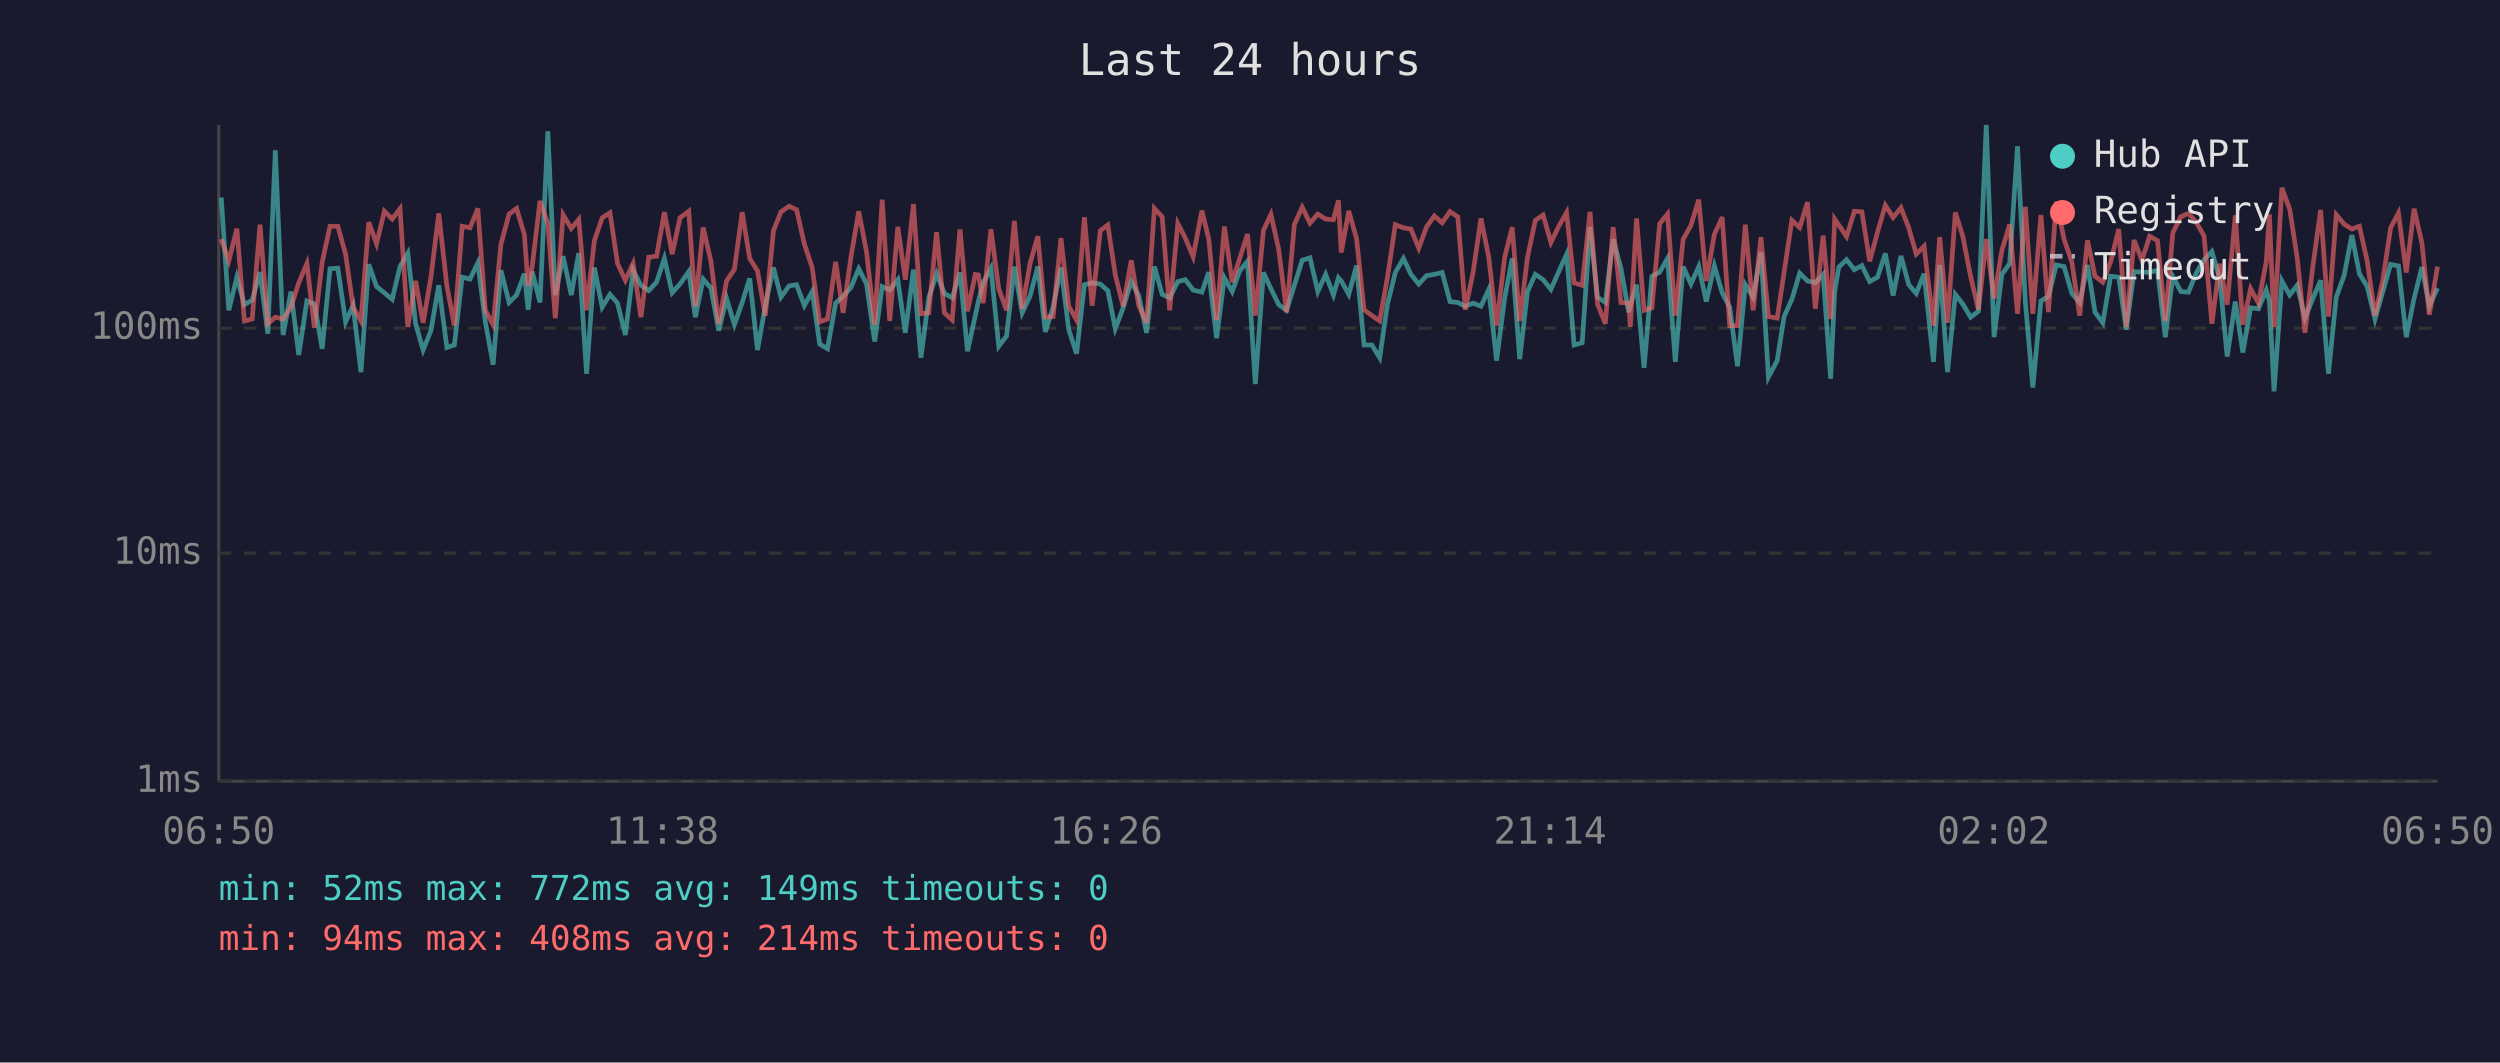
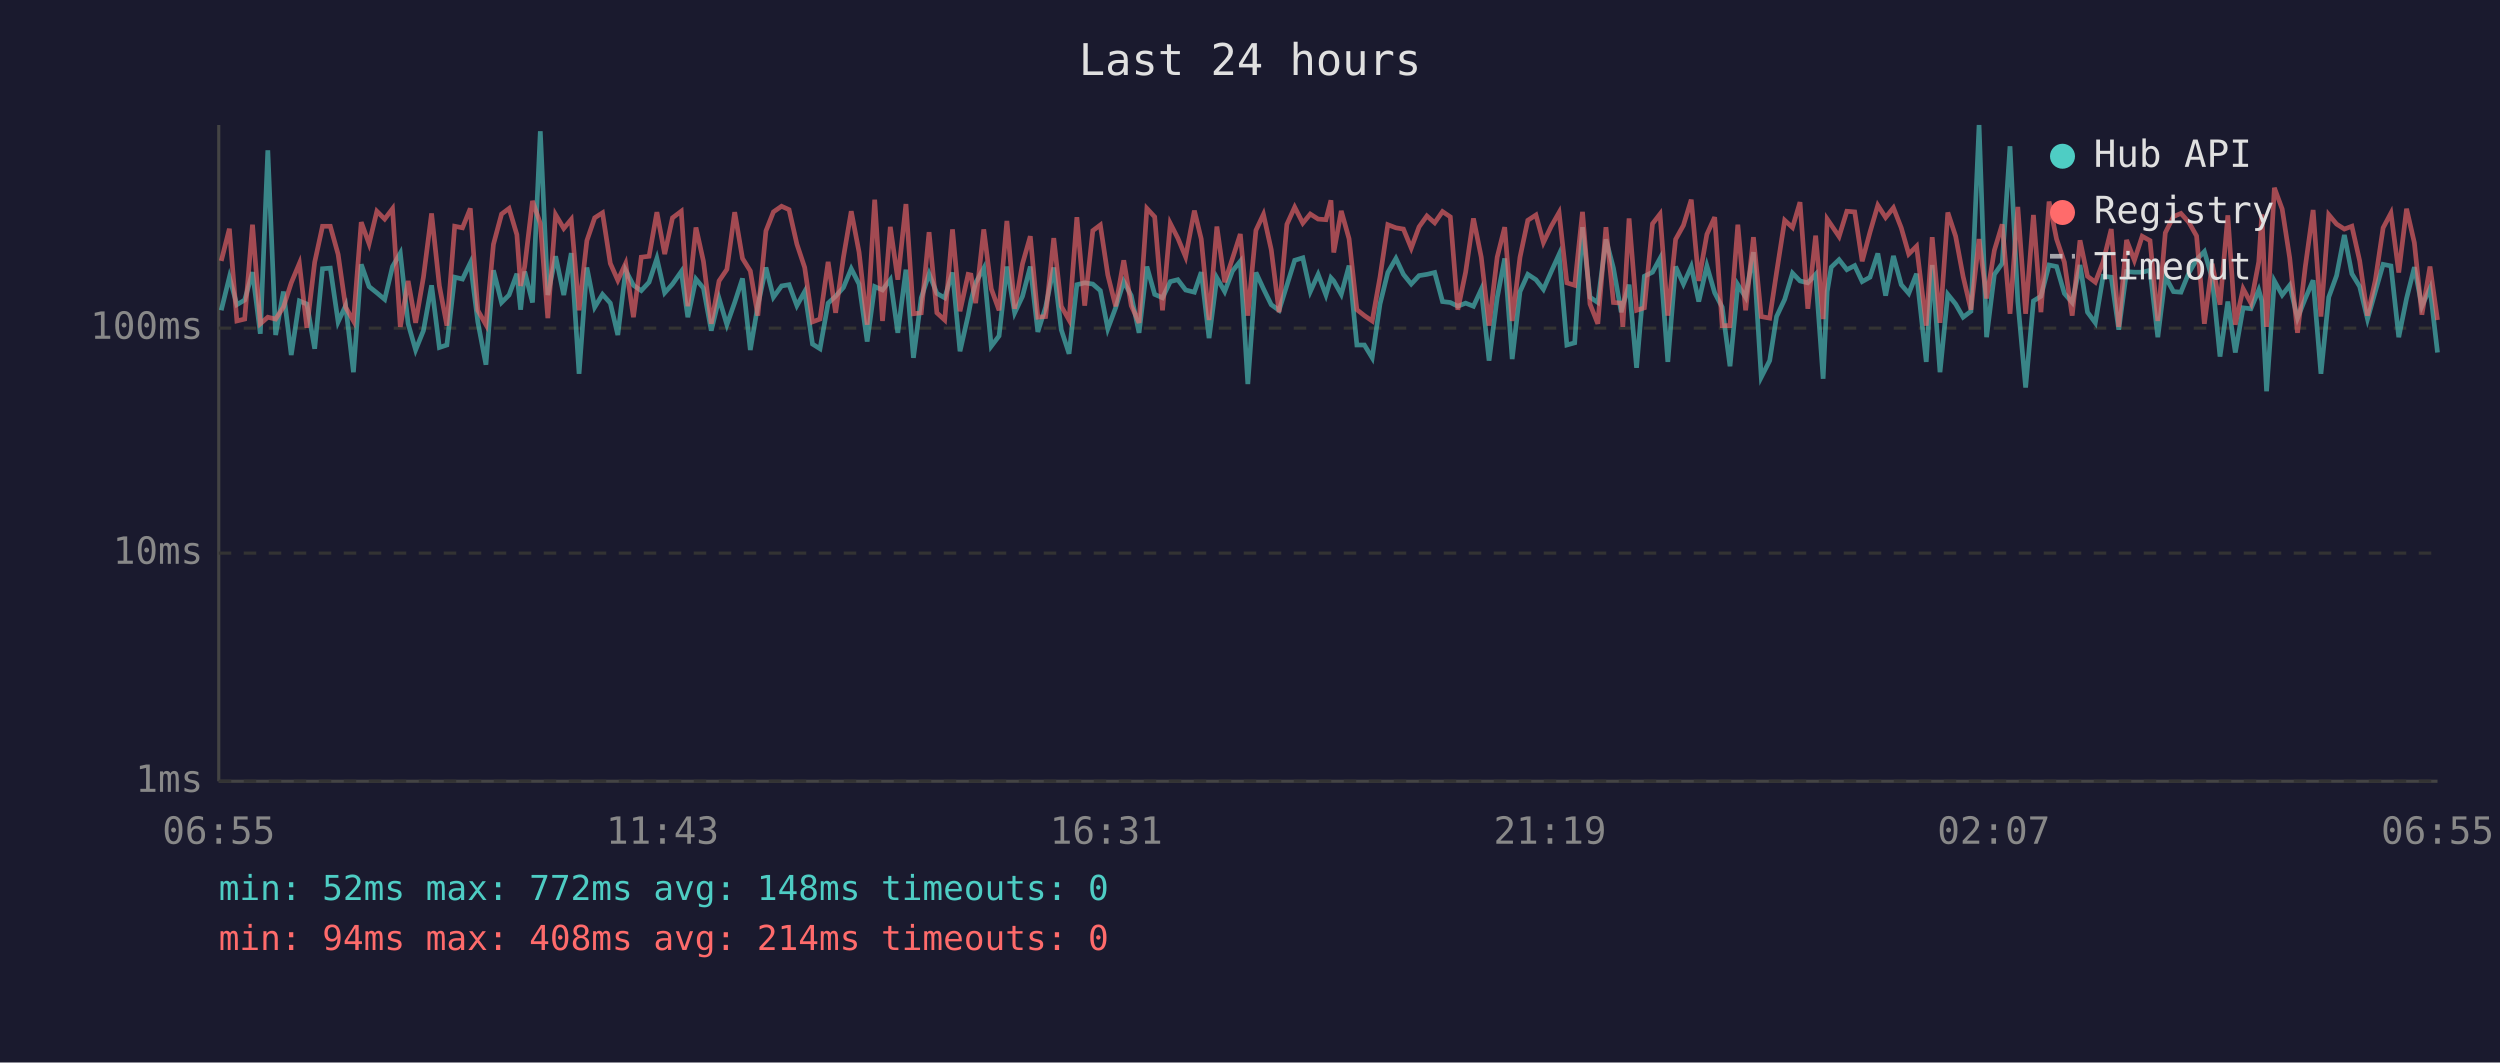
<svg xmlns="http://www.w3.org/2000/svg" viewBox="0 0 800 340" font-family="monospace" font-size="12">
  <rect width="800" height="340" fill="#1a1a2e" />
  <text x="400" y="24" fill="#e0e0e0" font-size="14" text-anchor="middle">Last 24 hours</text>
  <line x1="70" y1="40" x2="70" y2="250" stroke="#444" stroke-width="1" />
  <line x1="70" y1="250" x2="780" y2="250" stroke="#444" stroke-width="1" />
  <line x1="70" y1="250" x2="780" y2="250" stroke="#333" stroke-width="1" stroke-dasharray="4" />
  <text x="65" y="250" fill="#888" text-anchor="end" dominant-baseline="middle">1ms</text>
  <line x1="70" y1="177" x2="780" y2="177" stroke="#333" stroke-width="1" stroke-dasharray="4" />
  <text x="65" y="177" fill="#888" text-anchor="end" dominant-baseline="middle">10ms</text>
  <line x1="70" y1="105" x2="780" y2="105" stroke="#333" stroke-width="1" stroke-dasharray="4" />
  <text x="65" y="105" fill="#888" text-anchor="end" dominant-baseline="middle">100ms</text>
-   <text x="70" y="270" fill="#888" text-anchor="middle">06:50</text>
-   <text x="212" y="270" fill="#888" text-anchor="middle">11:38</text>
-   <text x="354" y="270" fill="#888" text-anchor="middle">16:26</text>
-   <text x="496" y="270" fill="#888" text-anchor="middle">21:14</text>
-   <text x="638" y="270" fill="#888" text-anchor="middle">02:02</text>
-   <text x="780" y="270" fill="#888" text-anchor="middle">06:50</text>
-   <polyline points="70.8,63.2 73.2,99.3 75.8,88.7 78.2,97.5 80.7,96.0 83.2,87.1 85.7,106.8 88.1,48.1 90.6,107.2 93.1,93.3 95.6,113.6 98.2,96.3 100.6,97.3 103.1,111.6 105.6,86.0 108.1,85.8 110.6,103.0 113.0,97.8 115.5,119.1 118.0,84.6 120.5,91.7 123.0,93.7 125.5,95.8 128.0,85.3 130.5,81.0 133.0,103.6 135.4,112.0 137.9,105.8 140.4,91.3 143.0,111.2 145.4,110.4 147.9,88.7 150.4,89.3 152.9,84.1 155.3,103.0 157.8,116.7 160.3,86.5 162.9,96.8 165.3,94.4 167.8,87.6 169.0,99.1 170.3,86.9 172.8,96.8 175.3,42.0 177.7,94.4 180.2,82.0 182.8,94.4 185.2,81.0 187.7,119.6 190.2,85.6 192.7,98.3 195.2,94.2 197.6,97.0 200.1,107.2 202.6,86.5 205.1,91.3 207.6,93.0 210.1,90.3 212.6,82.7 215.1,93.7 217.6,90.9 220.4,86.9 222.5,101.5 225.0,89.3 227.5,92.2 230.0,105.8 232.5,95.5 235.0,103.9 237.5,96.8 239.9,89.1 242.4,112.0 244.9,97.8 247.5,85.6 249.9,95.1 252.5,91.5 254.9,91.1 257.4,97.8 259.9,93.3 262.3,110.1 264.8,111.6 267.4,97.0 269.8,94.8 272.3,92.0 274.8,86.0 277.3,90.9 279.9,109.3 282.3,91.7 284.7,92.8 287.3,89.5 289.7,106.5 292.3,86.3 294.7,114.5 297.2,95.3 299.7,87.6 302.2,93.9 304.7,95.3 307.2,87.2 309.6,112.4 312.1,101.0 313.1,96.3 314.6,90.5 317.1,85.8 319.6,110.8 322.1,107.5 324.6,85.3 327.1,100.1 329.6,94.8 332.1,85.3 334.5,106.2 337.0,98.3 339.5,85.6 342.0,105.5 344.5,113.2 347.0,91.1 349.5,90.5 352.1,90.9 354.5,93.0 356.9,105.2 359.4,98.5 362.0,90.1 364.4,94.6 366.9,106.5 369.4,85.3 371.9,94.2 374.3,95.3 376.9,90.1 379.3,89.5 381.8,92.8 384.6,93.5 386.8,87.1 389.3,108.2 391.8,88.9 394.3,93.3 396.7,86.7 399.2,83.6 401.7,122.9 404.3,87.2 406.7,92.4 409.2,97.5 411.7,99.3 414.2,91.3 416.7,83.3 419.2,82.5 421.7,93.3 424.2,87.8 426.7,94.4 428.3,88.9 429.2,89.9 431.6,94.2 434.1,85.0 436.5,110.4 439.0,110.4 441.5,114.5 444.0,97.3 446.5,87.2 449.1,82.7 451.5,87.8 454.0,90.9 456.5,88.2 459.0,87.8 461.5,87.2 464.0,96.5 466.5,96.8 468.9,98.0 471.4,97.0 473.9,98.0 476.4,92.6 478.9,115.4 481.5,95.3 483.9,82.7 486.3,114.9 488.8,93.3 491.3,87.8 493.8,89.5 496.3,92.6 498.8,86.9 501.3,81.4 503.7,110.4 506.3,109.7 508.8,72.7 511.2,95.1 513.7,96.8 516.2,76.6 518.7,85.8 521.2,99.9 521.7,97.8 523.7,91.1 526.1,117.7 528.6,88.4 531.1,87.1 533.6,82.7 536.1,115.8 538.6,85.3 541.1,90.9 543.6,85.3 546.0,96.5 548.6,85.1 551.1,93.7 553.5,98.3 556.0,117.2 558.5,91.1 561.0,95.1 563.5,80.7 565.9,120.7 568.7,115.4 570.9,101.3 573.4,95.8 575.9,87.4 578.4,89.9 580.9,90.5 583.4,87.8 585.8,121.2 587.1,93.3 588.4,85.5 590.9,83.1 593.4,86.3 595.8,85.0 598.3,90.1 600.8,88.7 603.3,81.1 605.8,94.6 608.3,81.9 610.8,91.1 613.2,93.9 615.7,87.6 618.7,115.8 620.7,84.8 623.2,119.1 625.7,94.2 628.1,97.3 630.6,101.5 633.1,99.6 635.6,40.0 638.1,107.9 640.6,87.8 643.1,84.3 645.6,46.8 648.1,96.5 650.5,124.0 653.1,96.3 655.5,94.8 658.0,84.8 660.5,85.3 663.0,93.9 665.5,96.8 668.0,84.8 670.4,99.9 672.9,103.3 675.4,88.4 678.0,88.7 680.4,105.5 682.9,86.9 685.4,87.1 687.9,87.1 690.4,86.5 692.9,107.9 695.3,88.5 697.9,93.3 700.3,93.5 702.8,87.4 705.3,83.1 707.8,80.5 710.3,89.1 712.7,114.1 715.3,96.5 717.7,112.8 720.2,98.5 722.7,98.8 725.2,92.8 726.2,96.3 727.7,125.2 730.2,89.9 732.7,94.4 735.1,91.3 737.6,101.8 740.1,95.5 742.6,89.7 745.1,119.6 747.6,95.1 750.1,88.2 752.6,75.2 755.0,87.6 757.5,91.7 760.0,102.1 762.5,93.3 765.0,84.6 767.5,85.1 770.0,107.9 772.5,95.5 775.0,85.5 777.4,98.0 780.0,92.2" fill="none" stroke="#4ecdc4" stroke-width="1.5" opacity="0.6" />
-   <polyline points="70.8,76.5 73.2,83.5 75.8,73.2 78.2,102.7 80.7,102.1 83.2,71.9 85.7,103.6 88.1,101.5 90.6,102.1 93.1,98.3 95.6,90.5 98.2,84.3 100.6,104.9 103.1,83.9 105.6,72.4 108.1,72.4 110.6,81.4 113.0,98.3 115.5,102.7 118.0,71.1 120.5,78.0 123.0,67.6 125.5,70.1 128.0,66.8 130.5,104.6 133.0,89.9 135.4,103.3 137.9,88.7 140.4,68.3 143.0,91.5 145.4,104.2 147.9,72.4 150.4,72.9 152.9,66.7 155.3,99.3 157.8,103.9 160.3,78.2 162.9,68.5 165.3,66.7 167.8,75.1 169.0,91.5 170.3,85.3 172.8,64.3 175.3,71.5 177.7,101.8 180.2,68.7 182.8,73.1 185.2,70.2 187.7,99.3 190.2,77.0 192.7,69.7 195.2,68.1 197.6,84.3 200.1,89.7 202.6,84.3 205.1,101.5 207.6,82.3 210.1,82.0 212.6,67.9 215.1,81.3 217.6,69.7 220.4,67.6 222.5,98.0 225.0,72.8 227.5,83.6 230.0,103.6 232.5,89.9 235.0,86.2 237.5,67.9 239.9,82.7 242.4,86.7 244.9,101.0 247.5,73.9 249.9,67.8 252.5,66.0 254.9,67.1 257.4,78.1 259.9,85.6 262.3,103.0 264.8,102.1 267.4,83.8 269.8,100.1 272.3,82.3 274.8,67.6 277.3,80.7 279.9,103.9 282.3,63.9 284.7,102.7 287.3,72.6 289.7,89.5 292.3,65.3 294.7,100.4 297.2,100.1 299.7,74.3 302.2,100.1 304.7,102.4 307.2,73.4 309.6,99.6 312.1,87.8 313.1,88.0 314.6,97.0 317.1,73.4 319.6,92.4 322.1,99.3 324.6,70.7 327.1,98.8 329.6,84.4 332.1,75.6 334.5,101.5 337.0,101.3 339.5,76.2 342.0,98.0 344.5,102.4 347.0,69.5 349.5,97.8 352.1,73.8 354.5,72.0 356.9,88.0 359.4,98.0 362.0,83.3 364.4,97.8 366.9,103.3 369.4,66.7 371.9,69.4 374.3,99.3 376.9,71.5 379.3,76.2 381.8,82.2 384.6,67.4 386.8,76.5 389.3,102.4 391.8,72.5 394.3,90.3 396.7,82.7 399.2,74.9 401.7,101.0 404.3,73.7 406.7,68.6 409.2,79.9 411.7,99.9 414.2,71.8 416.7,66.3 419.2,71.4 421.7,68.5 424.2,70.1 426.7,70.3 428.3,64.1 429.2,80.8 431.6,67.5 434.1,76.4 436.5,99.1 439.0,101.0 441.5,102.7 444.0,88.7 446.5,71.9 449.1,72.9 451.5,73.3 454.0,79.4 456.5,72.6 459.0,69.1 461.5,71.3 464.0,67.7 466.5,69.4 468.9,99.1 471.4,87.1 473.9,69.9 476.4,82.3 478.9,104.2 481.5,82.3 483.9,72.7 486.3,102.7 488.8,82.3 491.3,70.5 493.8,68.8 496.3,77.6 498.8,72.4 501.3,68.0 503.7,90.5 506.3,91.3 508.8,67.8 511.2,97.3 513.7,103.6 516.2,72.7 518.7,96.8 521.2,97.0 521.7,104.6 523.7,69.9 526.1,99.3 528.6,98.5 531.1,71.6 533.6,68.5 536.1,101.0 538.6,76.6 541.1,72.1 543.6,63.9 546.0,89.9 548.6,75.0 551.1,69.5 553.5,104.2 556.0,104.2 558.5,71.9 561.0,99.3 563.5,75.9 565.9,101.3 568.7,101.8 570.9,87.2 573.4,70.5 575.9,72.8 578.4,64.7 580.9,98.8 583.4,75.4 585.8,102.1 587.1,70.1 588.4,72.0 590.9,75.7 593.4,67.6 595.8,67.8 598.3,83.6 600.8,74.3 603.3,65.7 605.8,69.6 608.3,66.5 610.8,72.9 613.2,81.3 615.7,78.8 618.7,104.2 620.7,75.9 623.2,103.3 625.7,68.0 628.1,75.6 630.6,88.5 633.1,99.1 635.6,76.5 638.1,95.5 640.6,80.1 643.1,71.8 645.6,100.4 648.1,66.2 650.5,100.4 653.1,68.8 655.5,99.9 658.0,64.5 660.5,76.5 663.0,83.9 665.5,101.0 668.0,76.9 670.4,88.4 672.9,90.3 675.4,83.8 678.0,73.3 680.4,104.6 682.9,76.8 685.4,83.3 687.9,75.6 690.4,77.0 692.9,102.7 695.3,74.5 697.9,69.3 700.3,68.3 702.8,71.1 705.3,75.5 707.8,103.6 710.3,84.4 712.7,97.5 715.3,68.9 717.7,103.9 720.2,92.4 722.7,97.0 725.2,83.8 726.2,68.6 727.7,104.6 730.2,60.1 732.7,66.9 735.1,82.5 737.6,106.5 740.1,85.3 742.6,67.2 745.1,101.3 747.6,68.7 750.1,71.7 752.6,73.3 755.0,72.4 757.5,83.5 760.0,101.0 762.5,89.7 765.0,72.9 767.5,68.2 770.0,87.2 772.5,66.8 775.0,77.7 777.4,100.7 780.0,85.3" fill="none" stroke="#ff6b6b" stroke-width="1.5" opacity="0.6" />
+   <text x="70" y="270" fill="#888" text-anchor="middle">06:55</text>
+   <text x="212" y="270" fill="#888" text-anchor="middle">11:43</text>
+   <text x="354" y="270" fill="#888" text-anchor="middle">16:31</text>
+   <text x="496" y="270" fill="#888" text-anchor="middle">21:19</text>
+   <text x="638" y="270" fill="#888" text-anchor="middle">02:07</text>
+   <text x="780" y="270" fill="#888" text-anchor="middle">06:55</text>
+   <polyline points="70.8,99.3 73.4,88.7 75.8,97.5 78.3,96.0 80.8,87.1 83.3,106.8 85.7,48.1 88.2,107.2 90.7,93.3 93.2,113.6 95.8,96.3 98.2,97.3 100.7,111.6 103.2,86.0 105.7,85.8 108.2,103.0 110.6,97.8 113.1,119.1 115.6,84.6 118.1,91.7 120.6,93.7 123.1,95.8 125.6,85.3 128.1,81.0 130.6,103.6 133.0,112.0 135.5,105.8 138.1,91.3 140.6,111.2 143.0,110.4 145.5,88.7 148.0,89.3 150.5,84.1 152.9,103.0 155.5,116.7 157.9,86.5 160.5,96.8 162.9,94.4 165.4,87.6 166.6,99.1 167.9,86.9 170.4,96.8 172.9,42.0 175.3,94.4 177.8,82.0 180.4,94.4 182.8,81.0 185.3,119.6 187.8,85.6 190.3,98.3 192.8,94.2 195.3,97.0 197.7,107.2 200.2,86.5 202.7,91.3 205.2,93.0 207.7,90.3 210.2,82.7 212.7,93.7 215.2,90.9 218.0,86.9 220.1,101.5 222.7,89.3 225.1,92.2 227.6,105.8 230.1,95.5 232.6,103.9 235.1,96.8 237.6,89.1 240.1,112.0 242.5,97.8 245.1,85.6 247.5,95.1 250.1,91.5 252.5,91.1 255.0,97.8 257.5,93.3 260.0,110.1 262.4,111.6 265.0,97.0 267.4,94.8 269.9,92.0 272.4,86.0 274.9,90.9 277.5,109.3 279.9,91.7 282.4,92.8 284.9,89.5 287.3,106.5 289.9,86.3 292.3,114.5 294.8,95.3 297.3,87.6 299.8,93.9 302.3,95.3 304.8,87.2 307.2,112.4 309.8,101.0 310.7,96.3 312.2,90.5 314.8,85.8 317.2,110.8 319.7,107.5 322.2,85.3 324.7,100.1 327.2,94.8 329.7,85.3 332.1,106.2 334.6,98.3 337.2,85.6 339.6,105.5 342.1,113.2 344.6,91.1 347.1,90.5 349.7,90.9 352.1,93.0 354.5,105.2 357.0,98.5 359.6,90.1 362.0,94.6 364.5,106.5 367.0,85.3 369.5,94.2 372.0,95.3 374.5,90.1 376.9,89.5 379.4,92.8 382.2,93.5 384.4,87.1 386.9,108.2 389.4,88.9 391.9,93.3 394.4,86.7 396.9,83.6 399.3,122.9 401.9,87.2 404.3,92.4 406.8,97.5 409.3,99.3 411.8,91.3 414.3,83.3 416.9,82.5 419.3,93.3 421.8,87.8 424.3,94.4 425.9,88.9 426.8,89.9 429.2,94.2 431.7,85.0 434.2,110.4 436.6,110.4 439.1,114.5 441.6,97.3 444.1,87.2 446.7,82.7 449.1,87.8 451.6,90.9 454.1,88.2 456.6,87.8 459.1,87.2 461.6,96.5 464.1,96.8 466.5,98.0 469.0,97.0 471.5,98.0 474.0,92.6 476.5,115.4 479.1,95.3 481.5,82.7 483.9,114.9 486.4,93.3 488.9,87.8 491.5,89.5 493.9,92.6 496.4,86.9 498.9,81.4 501.4,110.4 503.9,109.7 506.4,72.7 508.8,95.1 511.3,96.8 513.9,76.6 516.3,85.8 518.8,99.9 519.3,97.8 521.3,91.1 523.7,117.7 526.2,88.4 528.8,87.1 531.2,82.7 533.7,115.8 536.2,85.3 538.7,90.9 541.2,85.3 543.6,96.5 546.2,85.1 548.7,93.7 551.1,98.3 553.6,117.2 556.1,91.1 558.6,95.1 561.1,80.7 563.6,120.7 566.3,115.4 568.5,101.3 571.1,95.8 573.6,87.4 576.0,89.9 578.5,90.5 581.0,87.8 583.4,121.2 584.7,93.3 586.0,85.5 588.5,83.1 591.0,86.3 593.5,85.0 595.9,90.1 598.4,88.7 600.9,81.1 603.4,94.6 605.9,81.9 608.4,91.1 610.8,93.9 613.3,87.6 616.4,115.8 618.3,84.8 620.8,119.1 623.3,94.2 625.8,97.3 628.2,101.5 630.7,99.6 633.3,40.0 635.7,107.9 638.2,87.8 640.7,84.3 643.2,46.8 645.7,96.5 648.2,124.0 650.7,96.3 653.1,94.8 655.7,84.8 658.1,85.3 660.6,93.9 663.1,96.8 665.6,84.8 668.0,99.9 670.5,103.3 673.0,88.4 675.6,88.7 678.0,105.5 680.5,86.9 683.0,87.1 685.5,87.1 688.0,86.5 690.5,107.9 692.9,88.5 695.5,93.3 697.9,93.5 700.4,87.4 702.9,83.1 705.4,80.5 707.9,89.1 710.4,114.1 712.9,96.5 715.3,112.8 717.8,98.5 720.3,98.8 722.8,92.8 723.8,96.3 725.3,125.2 727.8,89.9 730.3,94.4 732.7,91.3 735.2,101.8 737.7,95.5 740.2,89.7 742.7,119.6 745.2,95.1 747.7,88.2 750.2,75.2 752.6,87.6 755.1,91.7 757.6,102.1 760.1,93.3 762.6,84.6 765.1,85.1 767.6,107.9 770.1,95.5 772.6,85.5 775.0,98.0 777.6,92.2 780.0,112.8" fill="none" stroke="#4ecdc4" stroke-width="1.5" opacity="0.6" />
+   <polyline points="70.8,83.5 73.4,73.2 75.8,102.7 78.3,102.1 80.8,71.9 83.3,103.6 85.7,101.5 88.2,102.1 90.7,98.3 93.2,90.5 95.8,84.3 98.2,104.9 100.7,83.9 103.2,72.4 105.7,72.4 108.2,81.4 110.6,98.3 113.1,102.7 115.6,71.1 118.1,78.0 120.6,67.6 123.1,70.1 125.6,66.8 128.1,104.6 130.6,89.9 133.0,103.3 135.5,88.7 138.1,68.3 140.6,91.5 143.0,104.2 145.5,72.4 148.0,72.9 150.5,66.7 152.9,99.3 155.5,103.9 157.9,78.2 160.5,68.5 162.9,66.7 165.4,75.1 166.6,91.5 167.9,85.3 170.4,64.3 172.9,71.5 175.3,101.8 177.8,68.7 180.4,73.1 182.8,70.2 185.3,99.3 187.8,77.0 190.3,69.7 192.8,68.1 195.3,84.3 197.7,89.7 200.2,84.3 202.7,101.5 205.2,82.3 207.7,82.0 210.2,67.9 212.7,81.3 215.2,69.7 218.0,67.6 220.1,98.0 222.7,72.8 225.1,83.6 227.6,103.6 230.1,89.9 232.6,86.2 235.1,67.9 237.6,82.7 240.1,86.7 242.5,101.0 245.1,73.9 247.5,67.8 250.1,66.0 252.5,67.1 255.0,78.1 257.5,85.6 260.0,103.0 262.4,102.1 265.0,83.8 267.4,100.1 269.9,82.3 272.4,67.6 274.9,80.7 277.5,103.9 279.9,63.9 282.4,102.7 284.9,72.6 287.3,89.5 289.9,65.3 292.3,100.4 294.8,100.1 297.3,74.3 299.8,100.1 302.3,102.4 304.8,73.4 307.2,99.6 309.8,87.8 310.7,88.0 312.2,97.0 314.8,73.4 317.2,92.4 319.7,99.3 322.2,70.7 324.7,98.8 327.2,84.4 329.7,75.6 332.1,101.5 334.6,101.3 337.2,76.2 339.6,98.0 342.1,102.4 344.6,69.5 347.1,97.8 349.7,73.8 352.1,72.0 354.5,88.0 357.0,98.0 359.6,83.3 362.0,97.8 364.5,103.3 367.0,66.7 369.5,69.4 372.0,99.3 374.5,71.5 376.9,76.2 379.4,82.2 382.2,67.4 384.4,76.5 386.9,102.4 389.4,72.5 391.9,90.3 394.4,82.7 396.9,74.9 399.3,101.0 401.9,73.7 404.3,68.6 406.8,79.9 409.3,99.9 411.8,71.8 414.3,66.3 416.9,71.4 419.3,68.5 421.8,70.1 424.3,70.3 425.9,64.1 426.8,80.8 429.2,67.5 431.7,76.4 434.2,99.1 436.6,101.0 439.1,102.7 441.6,88.7 444.1,71.9 446.7,72.9 449.1,73.3 451.6,79.4 454.1,72.6 456.6,69.1 459.1,71.3 461.6,67.7 464.1,69.4 466.5,99.1 469.0,87.1 471.5,69.9 474.0,82.3 476.5,104.2 479.1,82.3 481.5,72.7 483.9,102.7 486.4,82.3 488.9,70.5 491.5,68.8 493.9,77.6 496.4,72.4 498.9,68.0 501.4,90.5 503.9,91.3 506.4,67.8 508.8,97.3 511.3,103.6 513.9,72.7 516.3,96.8 518.8,97.0 519.3,104.6 521.3,69.9 523.7,99.3 526.2,98.5 528.8,71.6 531.2,68.5 533.7,101.0 536.2,76.6 538.7,72.1 541.2,63.9 543.6,89.9 546.2,75.0 548.7,69.5 551.1,104.2 553.6,104.2 556.1,71.9 558.6,99.3 561.1,75.9 563.6,101.3 566.3,101.8 568.5,87.2 571.1,70.5 573.6,72.8 576.0,64.7 578.5,98.8 581.0,75.4 583.4,102.1 584.7,70.1 586.0,72.0 588.5,75.7 591.0,67.6 593.5,67.8 595.9,83.6 598.4,74.3 600.9,65.7 603.4,69.6 605.9,66.5 608.4,72.9 610.8,81.3 613.3,78.8 616.4,104.2 618.3,75.9 620.8,103.3 623.3,68.0 625.8,75.6 628.2,88.5 630.7,99.1 633.3,76.5 635.7,95.5 638.2,80.1 640.7,71.8 643.2,100.4 645.7,66.2 648.2,100.4 650.7,68.8 653.1,99.9 655.7,64.5 658.1,76.5 660.6,83.9 663.1,101.0 665.6,76.9 668.0,88.4 670.5,90.3 673.0,83.8 675.6,73.3 678.0,104.6 680.5,76.8 683.0,83.3 685.5,75.6 688.0,77.0 690.5,102.7 692.9,74.5 695.5,69.3 697.9,68.3 700.4,71.1 702.9,75.5 705.4,103.6 707.9,84.4 710.4,97.5 712.9,68.9 715.3,103.9 717.8,92.4 720.3,97.0 722.8,83.8 723.8,68.6 725.3,104.6 727.8,60.1 730.3,66.9 732.7,82.5 735.2,106.5 737.7,85.3 740.2,67.2 742.7,101.3 745.2,68.7 747.7,71.7 750.2,73.3 752.6,72.4 755.1,83.5 757.6,101.0 760.1,89.7 762.6,72.9 765.1,68.2 767.6,87.2 770.1,66.8 772.6,77.7 775.0,100.7 777.6,85.3 780.0,102.4" fill="none" stroke="#ff6b6b" stroke-width="1.5" opacity="0.6" />
  <circle cx="660" cy="50" r="4" fill="#4ecdc4" />
  <text x="670" y="50" fill="#e0e0e0" dominant-baseline="middle">Hub API</text>
  <circle cx="660" cy="68" r="4" fill="#ff6b6b" />
  <text x="670" y="68" fill="#e0e0e0" dominant-baseline="middle">Registry</text>
  <line x1="656" y1="82" x2="664" y2="82" stroke="#e0e0e0" stroke-width="1.5" stroke-dasharray="4,3" opacity="0.7" />
  <text x="670" y="86" fill="#e0e0e0" dominant-baseline="middle">Timeout</text>
-   <text x="70" y="288" fill="#4ecdc4" font-size="11">min: 52ms  max: 772ms  avg: 149ms  timeouts: 0</text>
+   <text x="70" y="288" fill="#4ecdc4" font-size="11">min: 52ms  max: 772ms  avg: 148ms  timeouts: 0</text>
  <text x="70" y="304" fill="#ff6b6b" font-size="11">min: 94ms  max: 408ms  avg: 214ms  timeouts: 0</text>
</svg>
